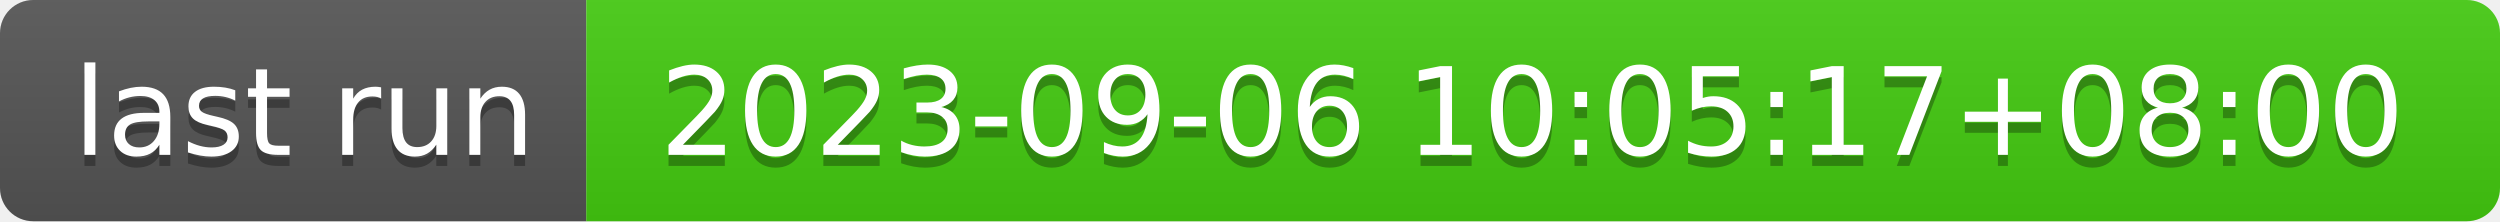
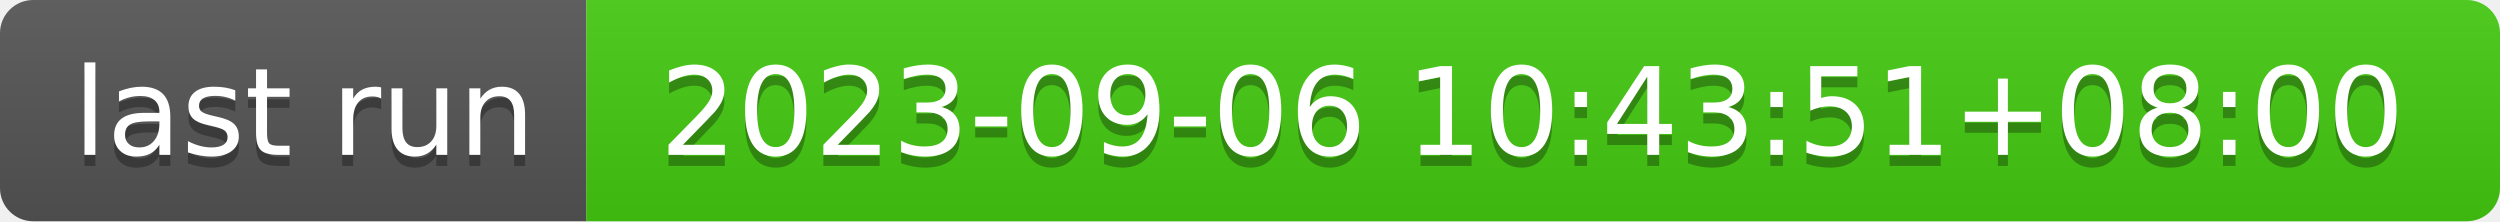
- <svg xmlns="http://www.w3.org/2000/svg" width="226" height="20" role="img" aria-label="last run: 2023-09-06 10:05:17+08:00">
+ <svg xmlns="http://www.w3.org/2000/svg" width="226" height="20" role="img" aria-label="last run: 2023-09-06 10:43:51+08:00">
  <linearGradient id="s" x2="0" y2="100%">
    <stop offset="0" stop-color="#bbb" stop-opacity=".1" />
    <stop offset="1" stop-opacity=".1" />
  </linearGradient>
  <clipPath id="r">
    <rect width="226" height="20" rx="3" fill="#fff" />
  </clipPath>
  <g clip-path="url(#r)">
    <rect width="53" height="20" fill="#555" />
    <rect x="53" width="173" height="20" fill="#4c1" />
    <rect width="226" height="20" fill="url(#s)" />
  </g>
  <g fill="#fff" text-anchor="middle" font-family="Verdana,Geneva,DejaVu Sans,sans-serif" text-rendering="geometricPrecision" font-size="110">
    <text aria-hidden="true" x="275" y="150" fill="#010101" fill-opacity=".3" transform="scale(.1)" textLength="430">last run</text>
    <text x="275" y="140" transform="scale(.1)" fill="#fff" textLength="430">last run</text>
-     <text aria-hidden="true" x="1385" y="150" fill="#010101" fill-opacity=".3" transform="scale(.1)" textLength="1630">2023-09-06 10:05:17+08:00</text>
-     <text x="1385" y="140" transform="scale(.1)" fill="#fff" textLength="1630">2023-09-06 10:05:17+08:00</text>
+     <text aria-hidden="true" x="1385" y="150" fill="#010101" fill-opacity=".3" transform="scale(.1)" textLength="1630">2023-09-06 10:43:51+08:00</text>
+     <text x="1385" y="140" transform="scale(.1)" fill="#fff" textLength="1630">2023-09-06 10:43:51+08:00</text>
  </g>
</svg>
